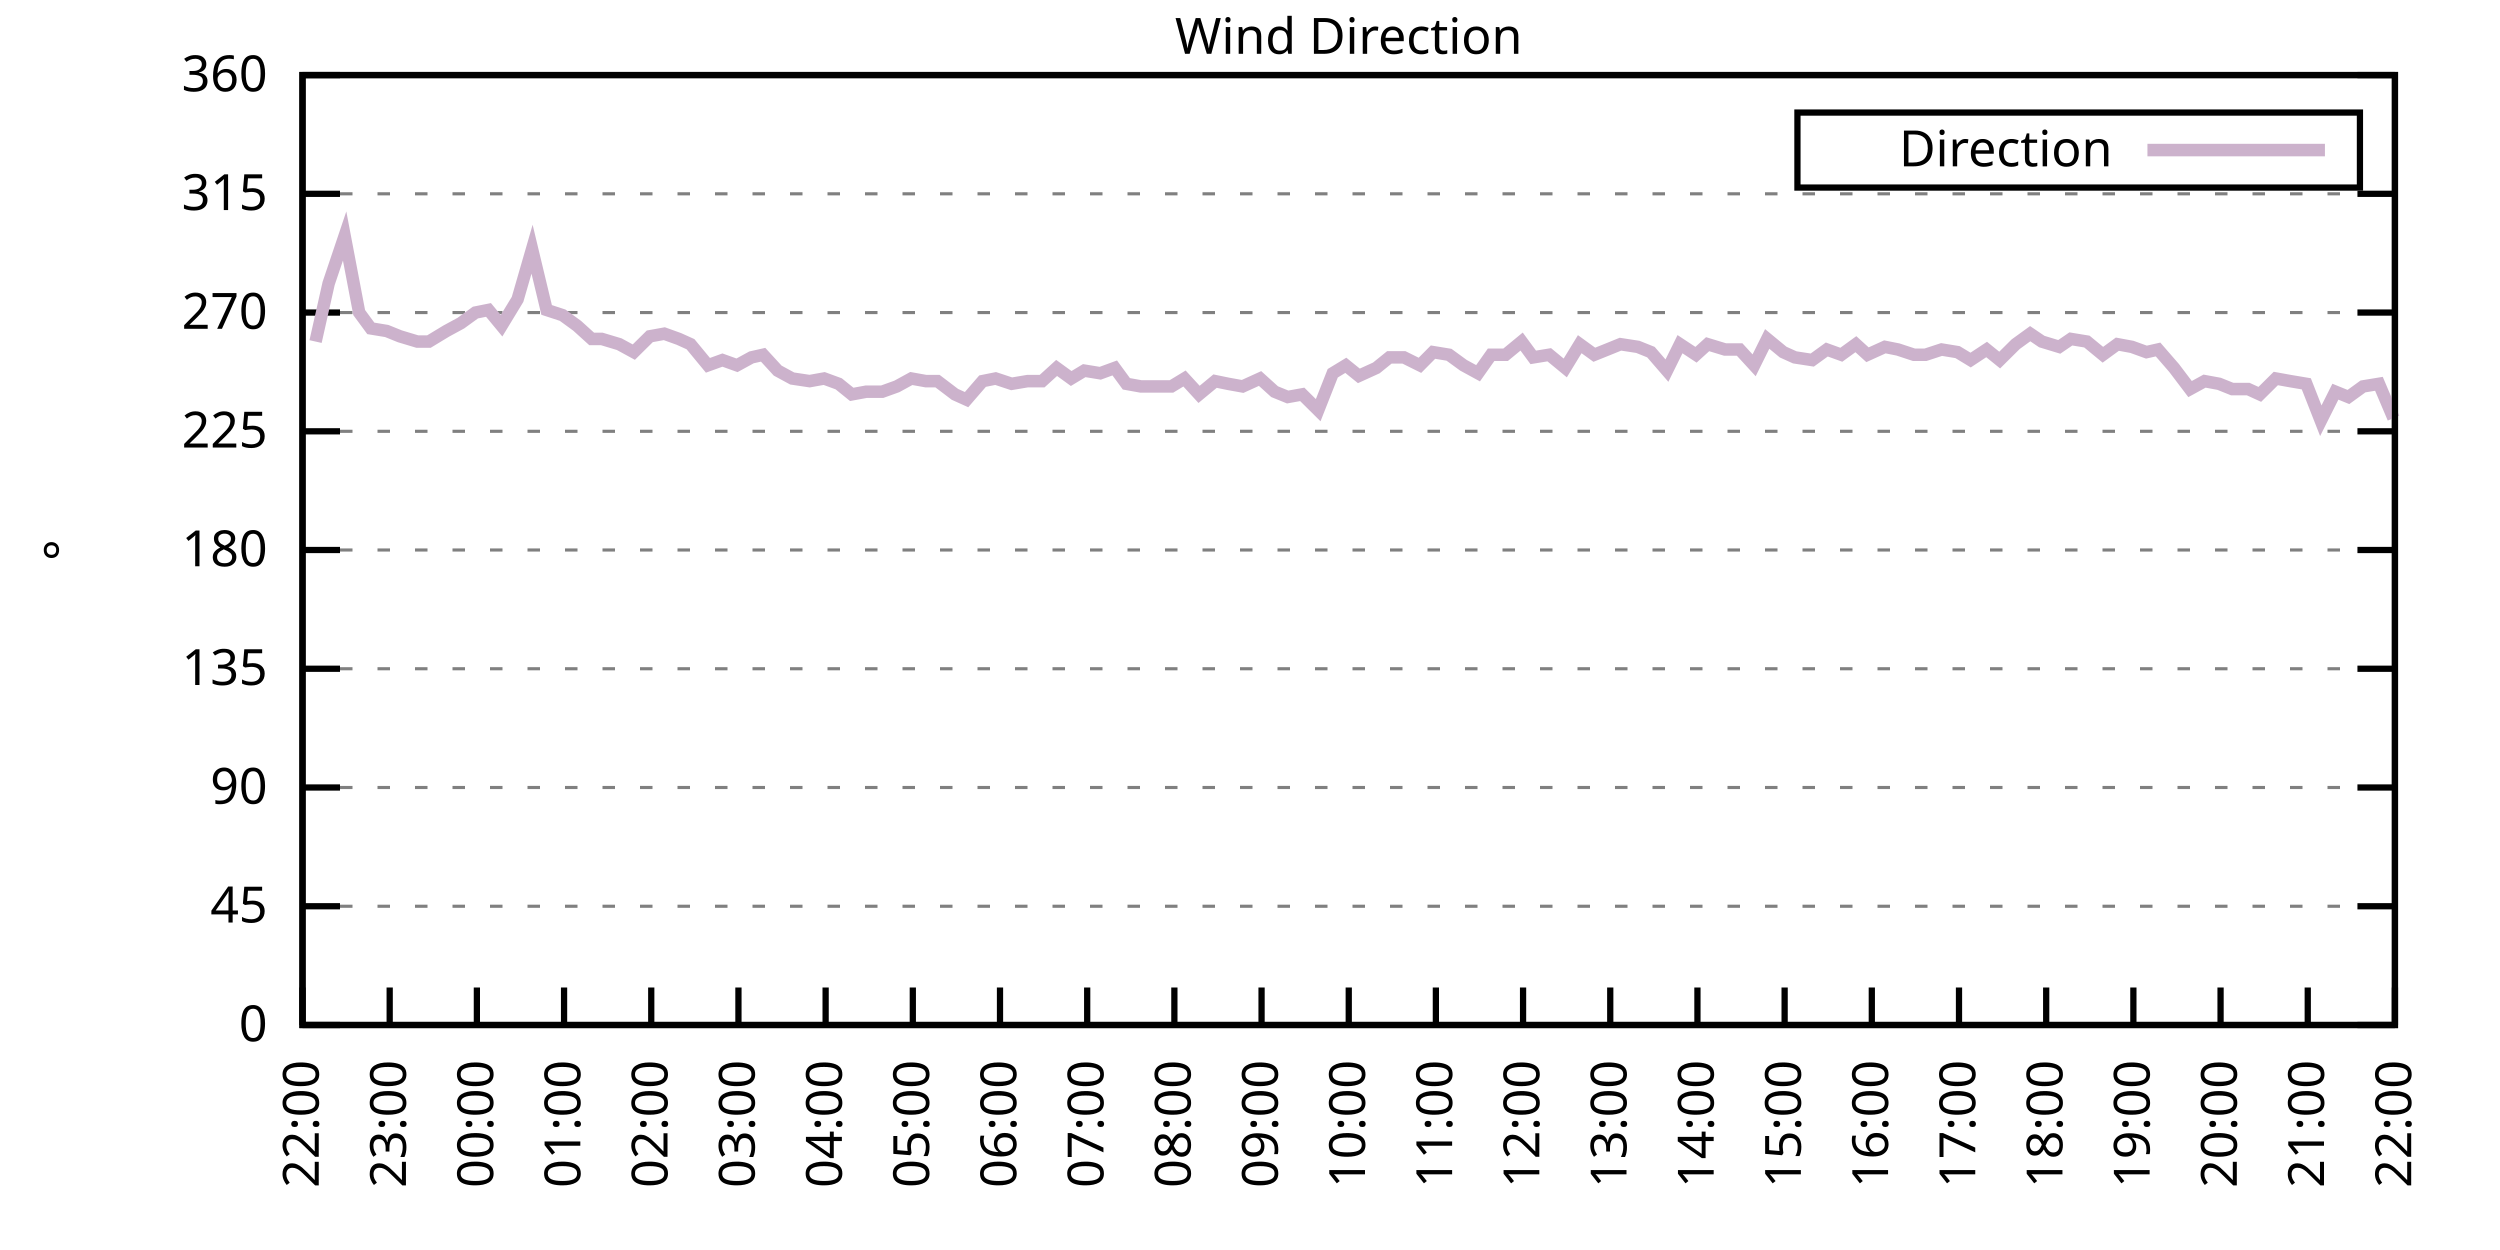
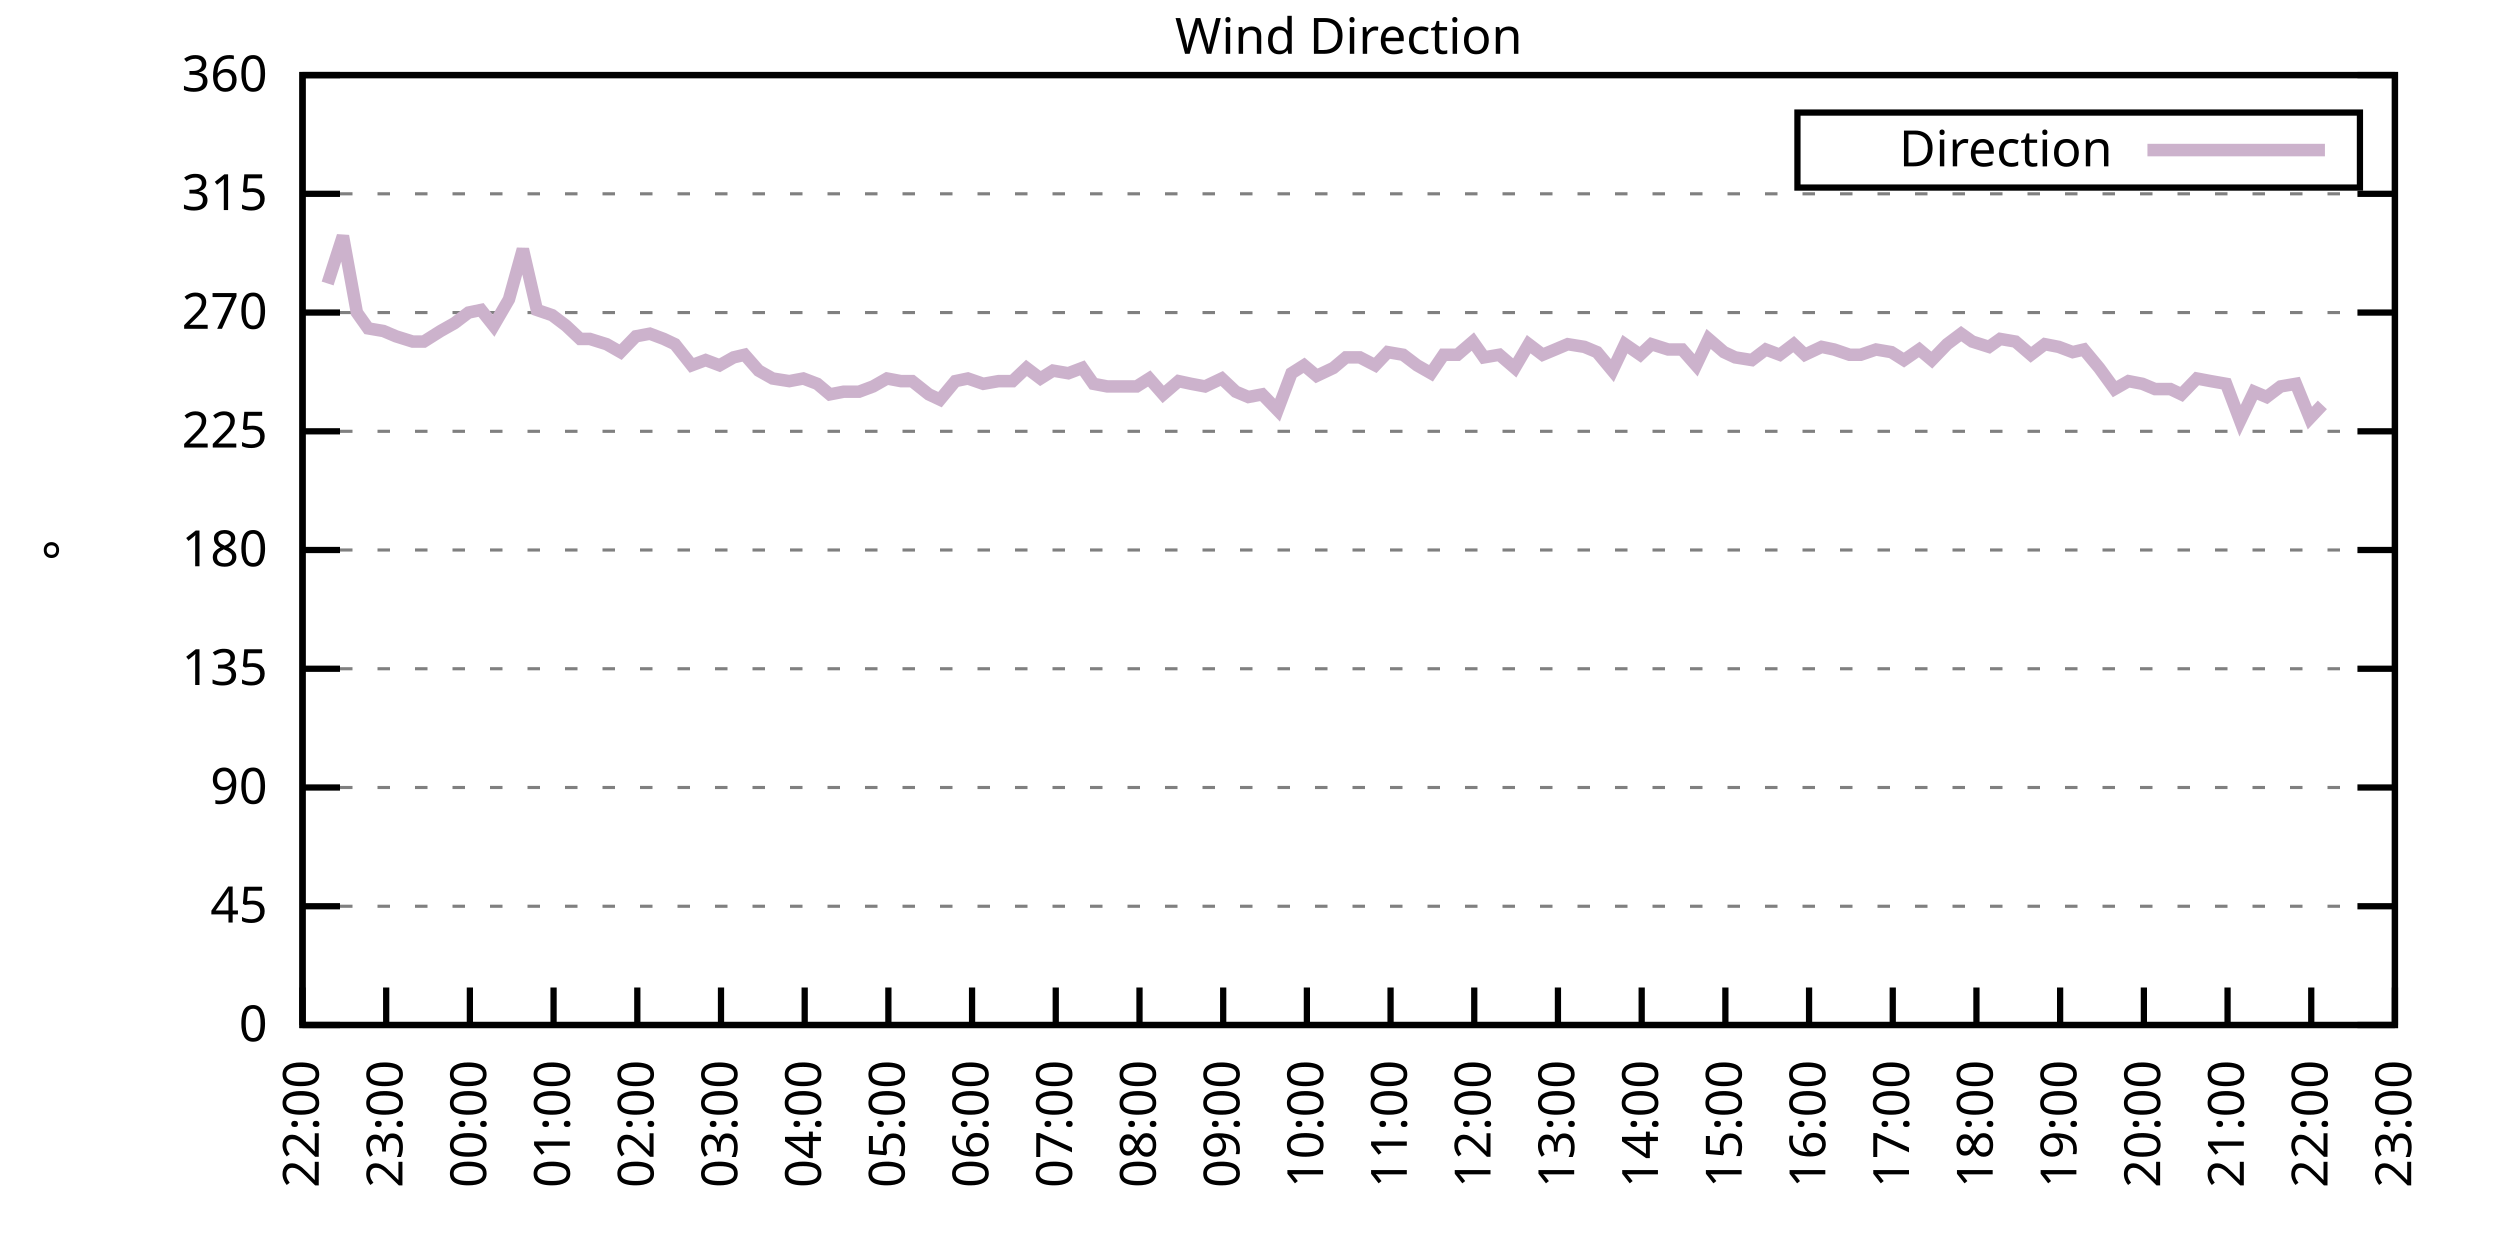
<svg xmlns="http://www.w3.org/2000/svg" xmlns:xlink="http://www.w3.org/1999/xlink" width="400" height="200" viewBox="0 0 400 200">
  <g id="gnuplot_canvas">
    <rect x="0" y="0" width="400" height="200" fill="none" />
    <defs>
      <circle id="gpDot" r="0.5" stroke-width="0.5" stroke="currentColor" />
      <path id="gpPt0" stroke-width="0.333" stroke="currentColor" d="M-1,0 h2 M0,-1 v2" />
      <path id="gpPt1" stroke-width="0.333" stroke="currentColor" d="M-1,-1 L1,1 M1,-1 L-1,1" />
      <path id="gpPt2" stroke-width="0.333" stroke="currentColor" d="M-1,0 L1,0 M0,-1 L0,1 M-1,-1 L1,1 M-1,1 L1,-1" />
      <rect id="gpPt3" stroke-width="0.333" stroke="currentColor" x="-1" y="-1" width="2" height="2" />
      <rect id="gpPt4" stroke-width="0.333" stroke="currentColor" fill="currentColor" x="-1" y="-1" width="2" height="2" />
      <circle id="gpPt5" stroke-width="0.333" stroke="currentColor" cx="0" cy="0" r="1" />
      <use xlink:href="#gpPt5" id="gpPt6" fill="currentColor" stroke="none" />
      <path id="gpPt7" stroke-width="0.333" stroke="currentColor" d="M0,-1.33 L-1.33,0.67 L1.33,0.67 z" />
      <use xlink:href="#gpPt7" id="gpPt8" fill="currentColor" stroke="none" />
      <use xlink:href="#gpPt7" id="gpPt9" stroke="currentColor" transform="rotate(180)" />
      <use xlink:href="#gpPt9" id="gpPt10" fill="currentColor" stroke="none" />
      <use xlink:href="#gpPt3" id="gpPt11" stroke="currentColor" transform="rotate(45)" />
      <use xlink:href="#gpPt11" id="gpPt12" fill="currentColor" stroke="none" />
      <path id="gpPt13" stroke-width="0.333" stroke="currentColor" d="M0,1.330 L1.265,0.411 L0.782,-1.067 L-0.782,-1.076 L-1.265,0.411 z" />
      <use xlink:href="#gpPt13" id="gpPt14" fill="currentColor" stroke="none" />
      <filter id="textbox" filterUnits="objectBoundingBox" x="0" y="0" height="1" width="1">
        <feFlood flood-color="white" flood-opacity="1" result="bgnd" />
        <feComposite in="SourceGraphic" in2="bgnd" operator="atop" />
      </filter>
      <filter id="greybox" filterUnits="objectBoundingBox" x="0" y="0" height="1" width="1">
        <feFlood flood-color="lightgrey" flood-opacity="1" result="grey" />
        <feComposite in="SourceGraphic" in2="grey" operator="atop" />
      </filter>
    </defs>
    <g fill="none" color="white" stroke="currentColor" stroke-width="1.00" stroke-linecap="butt" stroke-linejoin="miter">
</g>
    <g fill="none" color="black" stroke="currentColor" stroke-width="1.00" stroke-linecap="butt" stroke-linejoin="miter">
      <g stroke="none" shape-rendering="crispEdges">
        <polygon fill="rgb(255, 255, 255)" points="48.40,164.00 383.18,164.00 383.18,12.02 48.40,12.02 " />
      </g>
    </g>
    <g fill="none" color="black" stroke="currentColor" stroke-width="1.00" stroke-linecap="butt" stroke-linejoin="miter">
</g>
    <g fill="none" color="black" stroke="black" stroke-width="0.50" stroke-linecap="butt" stroke-linejoin="miter">
</g>
    <g fill="none" color="gray" stroke="currentColor" stroke-width="0.50" stroke-linecap="butt" stroke-linejoin="miter">
      <path stroke="gray" stroke-dasharray="2,4" class="gridline" d="M48.40,164.00 L383.19,164.00  " />
    </g>
    <g fill="none" color="gray" stroke="gray" stroke-width="1.00" stroke-linecap="butt" stroke-linejoin="miter">
</g>
    <g fill="none" color="black" stroke="currentColor" stroke-width="1.00" stroke-linecap="butt" stroke-linejoin="miter">
      <path stroke="black" d="M48.40,164.00 L54.40,164.00 M383.19,164.00 L377.19,164.00  " />
      <g transform="translate(42.80,166.60)" stroke="none" fill="black" font-family="Sans" font-size="8.00" text-anchor="end">
        <text>
          <tspan font-family="Sans"> 0</tspan>
        </text>
      </g>
    </g>
    <g fill="none" color="black" stroke="currentColor" stroke-width="1.00" stroke-linecap="butt" stroke-linejoin="miter">
</g>
    <g fill="none" color="black" stroke="black" stroke-width="0.50" stroke-linecap="butt" stroke-linejoin="miter">
</g>
    <g fill="none" color="gray" stroke="currentColor" stroke-width="0.50" stroke-linecap="butt" stroke-linejoin="miter">
      <path stroke="gray" stroke-dasharray="2,4" class="gridline" d="M48.40,145.00 L383.19,145.00  " />
    </g>
    <g fill="none" color="gray" stroke="gray" stroke-width="1.00" stroke-linecap="butt" stroke-linejoin="miter">
</g>
    <g fill="none" color="black" stroke="currentColor" stroke-width="1.00" stroke-linecap="butt" stroke-linejoin="miter">
      <path stroke="black" d="M48.40,145.00 L54.40,145.00 M383.19,145.00 L377.19,145.00  " />
      <g transform="translate(42.80,147.60)" stroke="none" fill="black" font-family="Sans" font-size="8.00" text-anchor="end">
        <text>
          <tspan font-family="Sans"> 45</tspan>
        </text>
      </g>
    </g>
    <g fill="none" color="black" stroke="currentColor" stroke-width="1.00" stroke-linecap="butt" stroke-linejoin="miter">
</g>
    <g fill="none" color="black" stroke="black" stroke-width="0.50" stroke-linecap="butt" stroke-linejoin="miter">
</g>
    <g fill="none" color="gray" stroke="currentColor" stroke-width="0.50" stroke-linecap="butt" stroke-linejoin="miter">
      <path stroke="gray" stroke-dasharray="2,4" class="gridline" d="M48.40,126.00 L383.19,126.00  " />
    </g>
    <g fill="none" color="gray" stroke="gray" stroke-width="1.00" stroke-linecap="butt" stroke-linejoin="miter">
</g>
    <g fill="none" color="black" stroke="currentColor" stroke-width="1.00" stroke-linecap="butt" stroke-linejoin="miter">
      <path stroke="black" d="M48.40,126.00 L54.40,126.00 M383.19,126.00 L377.19,126.00  " />
      <g transform="translate(42.80,128.60)" stroke="none" fill="black" font-family="Sans" font-size="8.00" text-anchor="end">
        <text>
          <tspan font-family="Sans"> 90</tspan>
        </text>
      </g>
    </g>
    <g fill="none" color="black" stroke="currentColor" stroke-width="1.00" stroke-linecap="butt" stroke-linejoin="miter">
</g>
    <g fill="none" color="black" stroke="black" stroke-width="0.50" stroke-linecap="butt" stroke-linejoin="miter">
</g>
    <g fill="none" color="gray" stroke="currentColor" stroke-width="0.50" stroke-linecap="butt" stroke-linejoin="miter">
      <path stroke="gray" stroke-dasharray="2,4" class="gridline" d="M48.40,107.00 L383.19,107.00  " />
    </g>
    <g fill="none" color="gray" stroke="gray" stroke-width="1.00" stroke-linecap="butt" stroke-linejoin="miter">
</g>
    <g fill="none" color="black" stroke="currentColor" stroke-width="1.00" stroke-linecap="butt" stroke-linejoin="miter">
      <path stroke="black" d="M48.40,107.00 L54.40,107.00 M383.19,107.00 L377.19,107.00  " />
      <g transform="translate(42.80,109.60)" stroke="none" fill="black" font-family="Sans" font-size="8.00" text-anchor="end">
        <text>
          <tspan font-family="Sans"> 135</tspan>
        </text>
      </g>
    </g>
    <g fill="none" color="black" stroke="currentColor" stroke-width="1.00" stroke-linecap="butt" stroke-linejoin="miter">
</g>
    <g fill="none" color="black" stroke="black" stroke-width="0.50" stroke-linecap="butt" stroke-linejoin="miter">
</g>
    <g fill="none" color="gray" stroke="currentColor" stroke-width="0.50" stroke-linecap="butt" stroke-linejoin="miter">
      <path stroke="gray" stroke-dasharray="2,4" class="gridline" d="M48.40,88.00 L383.19,88.00  " />
    </g>
    <g fill="none" color="gray" stroke="gray" stroke-width="1.00" stroke-linecap="butt" stroke-linejoin="miter">
</g>
    <g fill="none" color="black" stroke="currentColor" stroke-width="1.00" stroke-linecap="butt" stroke-linejoin="miter">
      <path stroke="black" d="M48.40,88.00 L54.40,88.00 M383.19,88.00 L377.19,88.00  " />
      <g transform="translate(42.80,90.60)" stroke="none" fill="black" font-family="Sans" font-size="8.00" text-anchor="end">
        <text>
          <tspan font-family="Sans"> 180</tspan>
        </text>
      </g>
    </g>
    <g fill="none" color="black" stroke="currentColor" stroke-width="1.00" stroke-linecap="butt" stroke-linejoin="miter">
</g>
    <g fill="none" color="black" stroke="black" stroke-width="0.50" stroke-linecap="butt" stroke-linejoin="miter">
</g>
    <g fill="none" color="gray" stroke="currentColor" stroke-width="0.50" stroke-linecap="butt" stroke-linejoin="miter">
      <path stroke="gray" stroke-dasharray="2,4" class="gridline" d="M48.40,69.01 L383.19,69.01  " />
    </g>
    <g fill="none" color="gray" stroke="gray" stroke-width="1.00" stroke-linecap="butt" stroke-linejoin="miter">
</g>
    <g fill="none" color="black" stroke="currentColor" stroke-width="1.00" stroke-linecap="butt" stroke-linejoin="miter">
      <path stroke="black" d="M48.40,69.01 L54.40,69.01 M383.19,69.01 L377.19,69.01  " />
      <g transform="translate(42.80,71.61)" stroke="none" fill="black" font-family="Sans" font-size="8.00" text-anchor="end">
        <text>
          <tspan font-family="Sans"> 225</tspan>
        </text>
      </g>
    </g>
    <g fill="none" color="black" stroke="currentColor" stroke-width="1.00" stroke-linecap="butt" stroke-linejoin="miter">
</g>
    <g fill="none" color="black" stroke="black" stroke-width="0.50" stroke-linecap="butt" stroke-linejoin="miter">
</g>
    <g fill="none" color="gray" stroke="currentColor" stroke-width="0.50" stroke-linecap="butt" stroke-linejoin="miter">
      <path stroke="gray" stroke-dasharray="2,4" class="gridline" d="M48.40,50.01 L383.19,50.01  " />
    </g>
    <g fill="none" color="gray" stroke="gray" stroke-width="1.00" stroke-linecap="butt" stroke-linejoin="miter">
</g>
    <g fill="none" color="black" stroke="currentColor" stroke-width="1.00" stroke-linecap="butt" stroke-linejoin="miter">
      <path stroke="black" d="M48.40,50.01 L54.40,50.01 M383.19,50.01 L377.19,50.01  " />
      <g transform="translate(42.80,52.61)" stroke="none" fill="black" font-family="Sans" font-size="8.00" text-anchor="end">
        <text>
          <tspan font-family="Sans"> 270</tspan>
        </text>
      </g>
    </g>
    <g fill="none" color="black" stroke="currentColor" stroke-width="1.00" stroke-linecap="butt" stroke-linejoin="miter">
</g>
    <g fill="none" color="black" stroke="black" stroke-width="0.50" stroke-linecap="butt" stroke-linejoin="miter">
</g>
    <g fill="none" color="gray" stroke="currentColor" stroke-width="0.50" stroke-linecap="butt" stroke-linejoin="miter">
      <path stroke="gray" stroke-dasharray="2,4" class="gridline" d="M48.40,31.01 L383.19,31.01  " />
    </g>
    <g fill="none" color="gray" stroke="gray" stroke-width="1.00" stroke-linecap="butt" stroke-linejoin="miter">
</g>
    <g fill="none" color="black" stroke="currentColor" stroke-width="1.00" stroke-linecap="butt" stroke-linejoin="miter">
      <path stroke="black" d="M48.40,31.01 L54.40,31.01 M383.19,31.01 L377.19,31.01  " />
      <g transform="translate(42.80,33.61)" stroke="none" fill="black" font-family="Sans" font-size="8.00" text-anchor="end">
        <text>
          <tspan font-family="Sans"> 315</tspan>
        </text>
      </g>
    </g>
    <g fill="none" color="black" stroke="currentColor" stroke-width="1.00" stroke-linecap="butt" stroke-linejoin="miter">
</g>
    <g fill="none" color="black" stroke="black" stroke-width="0.50" stroke-linecap="butt" stroke-linejoin="miter">
</g>
    <g fill="none" color="gray" stroke="currentColor" stroke-width="0.50" stroke-linecap="butt" stroke-linejoin="miter">
      <path stroke="gray" stroke-dasharray="2,4" class="gridline" d="M48.40,12.01 L383.19,12.01  " />
    </g>
    <g fill="none" color="gray" stroke="gray" stroke-width="1.00" stroke-linecap="butt" stroke-linejoin="miter">
</g>
    <g fill="none" color="black" stroke="currentColor" stroke-width="1.00" stroke-linecap="butt" stroke-linejoin="miter">
      <path stroke="black" d="M48.40,12.01 L54.40,12.01 M383.19,12.01 L377.19,12.01  " />
      <g transform="translate(42.80,14.61)" stroke="none" fill="black" font-family="Sans" font-size="8.00" text-anchor="end">
        <text>
          <tspan font-family="Sans"> 360</tspan>
        </text>
      </g>
    </g>
    <g fill="none" color="black" stroke="currentColor" stroke-width="1.00" stroke-linecap="butt" stroke-linejoin="miter">
      <path stroke="black" d="M48.40,164.00 L48.40,158.00  " />
      <g transform="translate(51.00,169.60) rotate(270.00)" stroke="none" fill="black" font-family="Sans" font-size="8.00" text-anchor="end">
        <text>
          <tspan font-family="Sans">22:00</tspan>
        </text>
      </g>
    </g>
    <g fill="none" color="black" stroke="currentColor" stroke-width="1.00" stroke-linecap="butt" stroke-linejoin="miter">
-       <path stroke="black" d="M62.35,164.00 L62.35,158.00  " />
-       <g transform="translate(64.95,169.60) rotate(270.00)" stroke="none" fill="black" font-family="Sans" font-size="8.00" text-anchor="end">
+       <path stroke="black" d="M61.79,164.00 L61.79,158.00  " />
+       <g transform="translate(64.39,169.60) rotate(270.00)" stroke="none" fill="black" font-family="Sans" font-size="8.00" text-anchor="end">
        <text>
          <tspan font-family="Sans">23:00</tspan>
        </text>
      </g>
    </g>
    <g fill="none" color="black" stroke="currentColor" stroke-width="1.00" stroke-linecap="butt" stroke-linejoin="miter">
-       <path stroke="black" d="M76.30,164.00 L76.30,158.00  " />
-       <g transform="translate(78.90,169.60) rotate(270.00)" stroke="none" fill="black" font-family="Sans" font-size="8.00" text-anchor="end">
+       <path stroke="black" d="M75.18,164.00 L75.18,158.00  " />
+       <g transform="translate(77.78,169.60) rotate(270.00)" stroke="none" fill="black" font-family="Sans" font-size="8.00" text-anchor="end">
        <text>
          <tspan font-family="Sans">00:00</tspan>
        </text>
      </g>
    </g>
    <g fill="none" color="black" stroke="currentColor" stroke-width="1.00" stroke-linecap="butt" stroke-linejoin="miter">
-       <path stroke="black" d="M90.25,164.00 L90.25,158.00  " />
-       <g transform="translate(92.85,169.60) rotate(270.00)" stroke="none" fill="black" font-family="Sans" font-size="8.00" text-anchor="end">
+       <path stroke="black" d="M88.57,164.00 L88.57,158.00  " />
+       <g transform="translate(91.17,169.60) rotate(270.00)" stroke="none" fill="black" font-family="Sans" font-size="8.00" text-anchor="end">
        <text>
          <tspan font-family="Sans">01:00</tspan>
        </text>
      </g>
    </g>
    <g fill="none" color="black" stroke="currentColor" stroke-width="1.00" stroke-linecap="butt" stroke-linejoin="miter">
-       <path stroke="black" d="M104.20,164.00 L104.20,158.00  " />
-       <g transform="translate(106.80,169.60) rotate(270.00)" stroke="none" fill="black" font-family="Sans" font-size="8.00" text-anchor="end">
+       <path stroke="black" d="M101.97,164.00 L101.97,158.00  " />
+       <g transform="translate(104.57,169.60) rotate(270.00)" stroke="none" fill="black" font-family="Sans" font-size="8.00" text-anchor="end">
        <text>
          <tspan font-family="Sans">02:00</tspan>
        </text>
      </g>
    </g>
    <g fill="none" color="black" stroke="currentColor" stroke-width="1.00" stroke-linecap="butt" stroke-linejoin="miter">
-       <path stroke="black" d="M118.15,164.00 L118.15,158.00  " />
-       <g transform="translate(120.75,169.60) rotate(270.00)" stroke="none" fill="black" font-family="Sans" font-size="8.00" text-anchor="end">
+       <path stroke="black" d="M115.36,164.00 L115.36,158.00  " />
+       <g transform="translate(117.96,169.60) rotate(270.00)" stroke="none" fill="black" font-family="Sans" font-size="8.00" text-anchor="end">
        <text>
          <tspan font-family="Sans">03:00</tspan>
        </text>
      </g>
    </g>
    <g fill="none" color="black" stroke="currentColor" stroke-width="1.00" stroke-linecap="butt" stroke-linejoin="miter">
-       <path stroke="black" d="M132.10,164.00 L132.10,158.00  " />
-       <g transform="translate(134.70,169.60) rotate(270.00)" stroke="none" fill="black" font-family="Sans" font-size="8.00" text-anchor="end">
+       <path stroke="black" d="M128.75,164.00 L128.75,158.00  " />
+       <g transform="translate(131.35,169.60) rotate(270.00)" stroke="none" fill="black" font-family="Sans" font-size="8.00" text-anchor="end">
        <text>
          <tspan font-family="Sans">04:00</tspan>
        </text>
      </g>
    </g>
    <g fill="none" color="black" stroke="currentColor" stroke-width="1.00" stroke-linecap="butt" stroke-linejoin="miter">
-       <path stroke="black" d="M146.05,164.00 L146.05,158.00  " />
-       <g transform="translate(148.65,169.60) rotate(270.00)" stroke="none" fill="black" font-family="Sans" font-size="8.00" text-anchor="end">
+       <path stroke="black" d="M142.14,164.00 L142.14,158.00  " />
+       <g transform="translate(144.74,169.60) rotate(270.00)" stroke="none" fill="black" font-family="Sans" font-size="8.00" text-anchor="end">
        <text>
          <tspan font-family="Sans">05:00</tspan>
        </text>
      </g>
    </g>
    <g fill="none" color="black" stroke="currentColor" stroke-width="1.00" stroke-linecap="butt" stroke-linejoin="miter">
-       <path stroke="black" d="M160.00,164.00 L160.00,158.00  " />
-       <g transform="translate(162.60,169.60) rotate(270.00)" stroke="none" fill="black" font-family="Sans" font-size="8.00" text-anchor="end">
+       <path stroke="black" d="M155.53,164.00 L155.53,158.00  " />
+       <g transform="translate(158.13,169.60) rotate(270.00)" stroke="none" fill="black" font-family="Sans" font-size="8.00" text-anchor="end">
        <text>
          <tspan font-family="Sans">06:00</tspan>
        </text>
      </g>
    </g>
    <g fill="none" color="black" stroke="currentColor" stroke-width="1.00" stroke-linecap="butt" stroke-linejoin="miter">
-       <path stroke="black" d="M173.95,164.00 L173.95,158.00  " />
-       <g transform="translate(176.55,169.60) rotate(270.00)" stroke="none" fill="black" font-family="Sans" font-size="8.00" text-anchor="end">
+       <path stroke="black" d="M168.92,164.00 L168.92,158.00  " />
+       <g transform="translate(171.52,169.60) rotate(270.00)" stroke="none" fill="black" font-family="Sans" font-size="8.00" text-anchor="end">
        <text>
          <tspan font-family="Sans">07:00</tspan>
        </text>
      </g>
    </g>
    <g fill="none" color="black" stroke="currentColor" stroke-width="1.00" stroke-linecap="butt" stroke-linejoin="miter">
-       <path stroke="black" d="M187.90,164.00 L187.90,158.00  " />
-       <g transform="translate(190.50,169.60) rotate(270.00)" stroke="none" fill="black" font-family="Sans" font-size="8.00" text-anchor="end">
+       <path stroke="black" d="M182.32,164.00 L182.32,158.00  " />
+       <g transform="translate(184.92,169.60) rotate(270.00)" stroke="none" fill="black" font-family="Sans" font-size="8.00" text-anchor="end">
        <text>
          <tspan font-family="Sans">08:00</tspan>
        </text>
      </g>
    </g>
    <g fill="none" color="black" stroke="currentColor" stroke-width="1.00" stroke-linecap="butt" stroke-linejoin="miter">
-       <path stroke="black" d="M201.85,164.00 L201.85,158.00  " />
-       <g transform="translate(204.45,169.60) rotate(270.00)" stroke="none" fill="black" font-family="Sans" font-size="8.00" text-anchor="end">
+       <path stroke="black" d="M195.71,164.00 L195.71,158.00  " />
+       <g transform="translate(198.31,169.60) rotate(270.00)" stroke="none" fill="black" font-family="Sans" font-size="8.00" text-anchor="end">
        <text>
          <tspan font-family="Sans">09:00</tspan>
        </text>
      </g>
    </g>
    <g fill="none" color="black" stroke="currentColor" stroke-width="1.00" stroke-linecap="butt" stroke-linejoin="miter">
-       <path stroke="black" d="M215.80,164.00 L215.80,158.00  " />
-       <g transform="translate(218.40,169.60) rotate(270.00)" stroke="none" fill="black" font-family="Sans" font-size="8.00" text-anchor="end">
+       <path stroke="black" d="M209.10,164.00 L209.10,158.00  " />
+       <g transform="translate(211.70,169.60) rotate(270.00)" stroke="none" fill="black" font-family="Sans" font-size="8.00" text-anchor="end">
        <text>
          <tspan font-family="Sans">10:00</tspan>
        </text>
      </g>
    </g>
    <g fill="none" color="black" stroke="currentColor" stroke-width="1.00" stroke-linecap="butt" stroke-linejoin="miter">
-       <path stroke="black" d="M229.74,164.00 L229.74,158.00  " />
-       <g transform="translate(232.34,169.60) rotate(270.00)" stroke="none" fill="black" font-family="Sans" font-size="8.00" text-anchor="end">
+       <path stroke="black" d="M222.49,164.00 L222.49,158.00  " />
+       <g transform="translate(225.09,169.60) rotate(270.00)" stroke="none" fill="black" font-family="Sans" font-size="8.00" text-anchor="end">
        <text>
          <tspan font-family="Sans">11:00</tspan>
        </text>
      </g>
    </g>
    <g fill="none" color="black" stroke="currentColor" stroke-width="1.00" stroke-linecap="butt" stroke-linejoin="miter">
-       <path stroke="black" d="M243.69,164.00 L243.69,158.00  " />
-       <g transform="translate(246.29,169.60) rotate(270.00)" stroke="none" fill="black" font-family="Sans" font-size="8.00" text-anchor="end">
+       <path stroke="black" d="M235.88,164.00 L235.88,158.00  " />
+       <g transform="translate(238.48,169.60) rotate(270.00)" stroke="none" fill="black" font-family="Sans" font-size="8.00" text-anchor="end">
        <text>
          <tspan font-family="Sans">12:00</tspan>
        </text>
      </g>
    </g>
    <g fill="none" color="black" stroke="currentColor" stroke-width="1.00" stroke-linecap="butt" stroke-linejoin="miter">
-       <path stroke="black" d="M257.64,164.00 L257.64,158.00  " />
-       <g transform="translate(260.24,169.60) rotate(270.00)" stroke="none" fill="black" font-family="Sans" font-size="8.00" text-anchor="end">
+       <path stroke="black" d="M249.27,164.00 L249.27,158.00  " />
+       <g transform="translate(251.87,169.60) rotate(270.00)" stroke="none" fill="black" font-family="Sans" font-size="8.00" text-anchor="end">
        <text>
          <tspan font-family="Sans">13:00</tspan>
        </text>
      </g>
    </g>
    <g fill="none" color="black" stroke="currentColor" stroke-width="1.00" stroke-linecap="butt" stroke-linejoin="miter">
-       <path stroke="black" d="M271.59,164.00 L271.59,158.00  " />
-       <g transform="translate(274.19,169.60) rotate(270.00)" stroke="none" fill="black" font-family="Sans" font-size="8.00" text-anchor="end">
+       <path stroke="black" d="M262.67,164.00 L262.67,158.00  " />
+       <g transform="translate(265.27,169.60) rotate(270.00)" stroke="none" fill="black" font-family="Sans" font-size="8.00" text-anchor="end">
        <text>
          <tspan font-family="Sans">14:00</tspan>
        </text>
      </g>
    </g>
    <g fill="none" color="black" stroke="currentColor" stroke-width="1.00" stroke-linecap="butt" stroke-linejoin="miter">
-       <path stroke="black" d="M285.54,164.00 L285.54,158.00  " />
-       <g transform="translate(288.14,169.60) rotate(270.00)" stroke="none" fill="black" font-family="Sans" font-size="8.00" text-anchor="end">
+       <path stroke="black" d="M276.06,164.00 L276.06,158.00  " />
+       <g transform="translate(278.66,169.60) rotate(270.00)" stroke="none" fill="black" font-family="Sans" font-size="8.00" text-anchor="end">
        <text>
          <tspan font-family="Sans">15:00</tspan>
        </text>
      </g>
    </g>
    <g fill="none" color="black" stroke="currentColor" stroke-width="1.00" stroke-linecap="butt" stroke-linejoin="miter">
-       <path stroke="black" d="M299.49,164.00 L299.49,158.00  " />
-       <g transform="translate(302.09,169.60) rotate(270.00)" stroke="none" fill="black" font-family="Sans" font-size="8.00" text-anchor="end">
+       <path stroke="black" d="M289.45,164.00 L289.45,158.00  " />
+       <g transform="translate(292.05,169.60) rotate(270.00)" stroke="none" fill="black" font-family="Sans" font-size="8.00" text-anchor="end">
        <text>
          <tspan font-family="Sans">16:00</tspan>
        </text>
      </g>
    </g>
    <g fill="none" color="black" stroke="currentColor" stroke-width="1.00" stroke-linecap="butt" stroke-linejoin="miter">
-       <path stroke="black" d="M313.44,164.00 L313.44,158.00  " />
-       <g transform="translate(316.04,169.60) rotate(270.00)" stroke="none" fill="black" font-family="Sans" font-size="8.00" text-anchor="end">
+       <path stroke="black" d="M302.84,164.00 L302.84,158.00  " />
+       <g transform="translate(305.44,169.60) rotate(270.00)" stroke="none" fill="black" font-family="Sans" font-size="8.00" text-anchor="end">
        <text>
          <tspan font-family="Sans">17:00</tspan>
        </text>
      </g>
    </g>
    <g fill="none" color="black" stroke="currentColor" stroke-width="1.00" stroke-linecap="butt" stroke-linejoin="miter">
-       <path stroke="black" d="M327.39,164.00 L327.39,158.00  " />
-       <g transform="translate(329.99,169.60) rotate(270.00)" stroke="none" fill="black" font-family="Sans" font-size="8.00" text-anchor="end">
+       <path stroke="black" d="M316.23,164.00 L316.23,158.00  " />
+       <g transform="translate(318.83,169.60) rotate(270.00)" stroke="none" fill="black" font-family="Sans" font-size="8.00" text-anchor="end">
        <text>
          <tspan font-family="Sans">18:00</tspan>
        </text>
      </g>
    </g>
    <g fill="none" color="black" stroke="currentColor" stroke-width="1.00" stroke-linecap="butt" stroke-linejoin="miter">
-       <path stroke="black" d="M341.34,164.00 L341.34,158.00  " />
-       <g transform="translate(343.94,169.60) rotate(270.00)" stroke="none" fill="black" font-family="Sans" font-size="8.00" text-anchor="end">
+       <path stroke="black" d="M329.62,164.00 L329.62,158.00  " />
+       <g transform="translate(332.22,169.60) rotate(270.00)" stroke="none" fill="black" font-family="Sans" font-size="8.00" text-anchor="end">
        <text>
          <tspan font-family="Sans">19:00</tspan>
        </text>
      </g>
    </g>
    <g fill="none" color="black" stroke="currentColor" stroke-width="1.00" stroke-linecap="butt" stroke-linejoin="miter">
-       <path stroke="black" d="M355.29,164.00 L355.29,158.00  " />
-       <g transform="translate(357.89,169.60) rotate(270.00)" stroke="none" fill="black" font-family="Sans" font-size="8.00" text-anchor="end">
+       <path stroke="black" d="M343.02,164.00 L343.02,158.00  " />
+       <g transform="translate(345.62,169.60) rotate(270.00)" stroke="none" fill="black" font-family="Sans" font-size="8.00" text-anchor="end">
        <text>
          <tspan font-family="Sans">20:00</tspan>
        </text>
      </g>
    </g>
    <g fill="none" color="black" stroke="currentColor" stroke-width="1.00" stroke-linecap="butt" stroke-linejoin="miter">
-       <path stroke="black" d="M369.24,164.00 L369.24,158.00  " />
-       <g transform="translate(371.84,169.60) rotate(270.00)" stroke="none" fill="black" font-family="Sans" font-size="8.00" text-anchor="end">
+       <path stroke="black" d="M356.41,164.00 L356.41,158.00  " />
+       <g transform="translate(359.01,169.60) rotate(270.00)" stroke="none" fill="black" font-family="Sans" font-size="8.00" text-anchor="end">
        <text>
          <tspan font-family="Sans">21:00</tspan>
+         </text>
+       </g>
+     </g>
+     <g fill="none" color="black" stroke="currentColor" stroke-width="1.00" stroke-linecap="butt" stroke-linejoin="miter">
+       <path stroke="black" d="M369.80,164.00 L369.80,158.00  " />
+       <g transform="translate(372.40,169.60) rotate(270.00)" stroke="none" fill="black" font-family="Sans" font-size="8.00" text-anchor="end">
+         <text>
+           <tspan font-family="Sans">22:00</tspan>
        </text>
      </g>
    </g>
    <g fill="none" color="black" stroke="currentColor" stroke-width="1.00" stroke-linecap="butt" stroke-linejoin="miter">
      <path stroke="black" d="M383.19,164.00 L383.19,158.00  " />
      <g transform="translate(385.79,169.60) rotate(270.00)" stroke="none" fill="black" font-family="Sans" font-size="8.00" text-anchor="end">
        <text>
-           <tspan font-family="Sans">22:00</tspan>
+           <tspan font-family="Sans">23:00</tspan>
        </text>
      </g>
    </g>
    <g fill="none" color="black" stroke="currentColor" stroke-width="1.00" stroke-linecap="butt" stroke-linejoin="miter">
</g>
    <g fill="none" color="black" stroke="currentColor" stroke-width="1.00" stroke-linecap="butt" stroke-linejoin="miter">
      <path stroke="black" d="M48.40,12.01 L48.40,164.00 L383.19,164.00 L383.19,12.01 L48.40,12.01 Z  " />
    </g>
    <g fill="none" color="black" stroke="currentColor" stroke-width="1.00" stroke-linecap="butt" stroke-linejoin="miter">
</g>
    <g fill="none" color="black" stroke="currentColor" stroke-width="1.00" stroke-linecap="butt" stroke-linejoin="miter">
      <path stroke="black" d="M287.59,30.01 L287.59,18.01 L377.59,18.01 L377.59,30.01 L287.59,30.01 Z  " />
    </g>
    <g id="Wind_direction_plot_1">
      <g fill="none" color="white" stroke="black" stroke-width="2.00" stroke-linecap="butt" stroke-linejoin="miter">
</g>
      <g fill="none" color="black" stroke="currentColor" stroke-width="2.00" stroke-linecap="butt" stroke-linejoin="miter">
        <g transform="translate(337.99,26.61)" stroke="none" fill="black" font-family="Sans" font-size="8.00" text-anchor="end">
          <text>
            <tspan font-family="Sans">Direction</tspan>
          </text>
        </g>
      </g>
      <g fill="none" color="black" stroke="currentColor" stroke-width="2.00" stroke-linecap="butt" stroke-linejoin="miter">
-         <path stroke="rgb(204, 178, 204)" d="M343.59,24.01 L371.99,24.01 M50.49,54.65 L52.58,45.36 L55.14,37.76 L57.47,50.01 L59.33,52.54 L61.88,52.96   L63.98,53.81 L66.77,54.65 L68.63,54.65 L71.42,52.96 L73.74,51.70 L76.07,50.01 L78.16,49.59 L80.25,52.12   L82.81,47.90 L85.13,39.87 L87.46,49.59 L90.02,50.43 L92.34,52.12 L94.67,54.23 L96.29,54.23 L99.08,55.07   L101.41,56.34 L103.97,53.81 L106.29,53.39 L108.62,54.23 L110.48,55.07 L113.27,58.45 L115.59,57.61 L117.92,58.45   L120.24,57.18 L122.10,56.76 L124.43,59.30 L126.75,60.56 L129.54,60.98 L131.87,60.56 L134.19,61.41 L136.28,63.10   L138.61,62.67 L141.16,62.67 L143.49,61.83 L145.81,60.56 L148.14,60.98 L150.00,60.98 L152.79,63.10 L154.65,63.94   L157.21,60.98 L159.30,60.56 L161.86,61.41 L164.41,60.98 L166.74,60.98 L169.06,58.87 L171.39,60.56 L173.48,59.30   L176.04,59.72 L178.36,58.87 L180.22,61.41 L182.55,61.83 L185.34,61.83 L187.43,61.83 L189.52,60.56 L191.85,63.10   L194.41,60.98 L196.50,61.41 L198.82,61.83 L201.61,60.56 L203.94,62.67 L206.03,63.52 L208.36,63.10 L210.91,65.63   L213.24,59.72 L215.33,58.45 L217.42,60.14 L220.21,58.87 L222.30,57.18 L224.63,57.18 L227.19,58.45 L229.28,56.34   L231.84,56.76 L234.16,58.45 L236.49,59.72 L238.58,56.76 L240.90,56.76 L243.46,54.65 L245.32,57.18 L247.88,56.76   L250.44,58.87 L252.76,55.07 L255.09,56.76 L257.18,55.92 L259.27,55.07 L262.06,55.50 L264.15,56.34 L266.71,59.30   L268.80,55.07 L271.36,56.76 L273.22,55.07 L276.01,55.92 L278.34,55.92 L280.66,58.45 L282.75,54.23 L285.31,56.34   L287.17,57.18 L289.96,57.61 L292.29,55.92 L294.61,56.76 L296.94,55.07 L298.80,56.76 L301.58,55.50 L303.68,55.92   L306.23,56.76 L308.09,56.76 L310.65,55.92 L313.21,56.34 L315.30,57.61 L317.86,55.92 L319.95,57.61 L322.51,55.07   L324.83,53.39 L326.69,54.65 L329.48,55.50 L331.34,54.23 L333.90,54.65 L336.46,56.76 L338.78,55.07 L341.11,55.50   L343.43,56.34 L345.29,55.92 L347.85,58.87 L350.41,62.25 L352.73,60.98 L355.06,61.41 L357.15,62.25 L359.71,62.25   L361.57,63.10 L364.13,60.56 L366.45,60.98 L369.01,61.41 L371.33,67.32 L373.66,62.67 L375.75,63.52 L378.08,61.83   L380.63,61.41 L382.96,66.90  " />
+         <path stroke="rgb(204, 178, 204)" d="M343.59,24.01 L371.99,24.01 M52.42,45.36 L54.87,37.76 L57.10,50.01 L58.89,52.54 L61.35,52.96 L63.35,53.81   L66.03,54.65 L67.82,54.65 L70.50,52.96 L72.73,51.70 L74.96,50.01 L76.97,49.59 L78.98,52.12 L81.43,47.90   L83.66,39.87 L85.90,49.59 L88.35,50.43 L90.58,52.12 L92.82,54.23 L94.38,54.23 L97.06,55.07 L99.29,56.34   L101.74,53.81 L103.98,53.39 L106.21,54.23 L107.99,55.07 L110.67,58.45 L112.90,57.61 L115.13,58.45 L117.37,57.18   L119.15,56.76 L121.38,59.30 L123.62,60.56 L126.29,60.98 L128.53,60.56 L130.76,61.41 L132.77,63.10 L135.00,62.67   L137.45,62.67 L139.69,61.83 L141.92,60.56 L144.15,60.98 L145.94,60.98 L148.61,63.10 L150.40,63.94 L152.85,60.98   L154.86,60.56 L157.32,61.41 L159.77,60.98 L162.01,60.98 L164.24,58.87 L166.47,60.56 L168.48,59.30 L170.93,59.72   L173.17,58.87 L174.95,61.41 L177.18,61.83 L179.86,61.83 L181.87,61.83 L183.88,60.56 L186.11,63.10 L188.57,60.98   L190.57,61.41 L192.81,61.83 L195.48,60.56 L197.72,62.67 L199.73,63.52 L201.96,63.10 L204.41,65.63 L206.64,59.72   L208.65,58.45 L210.66,60.14 L213.34,58.87 L215.35,57.18 L217.58,57.18 L220.04,58.45 L222.04,56.34 L224.50,56.76   L226.73,58.45 L228.96,59.72 L230.97,56.76 L233.20,56.76 L235.66,54.65 L237.44,57.18 L239.90,56.76 L242.36,58.87   L244.59,55.07 L246.82,56.76 L248.83,55.92 L250.84,55.07 L253.51,55.50 L255.52,56.34 L257.98,59.30 L259.99,55.07   L262.44,56.76 L264.23,55.07 L266.91,55.92 L269.14,55.92 L271.37,58.45 L273.38,54.23 L275.83,56.34 L277.62,57.18   L280.30,57.61 L282.53,55.92 L284.76,56.76 L286.99,55.07 L288.78,56.76 L291.46,55.50 L293.47,55.92 L295.92,56.76   L297.71,56.76 L300.16,55.92 L302.62,56.34 L304.63,57.61 L307.08,55.92 L309.09,57.61 L311.54,55.07 L313.78,53.39   L315.56,54.65 L318.24,55.50 L320.03,54.23 L322.48,54.65 L324.94,56.76 L327.17,55.07 L329.40,55.50 L331.63,56.34   L333.42,55.92 L335.87,58.87 L338.33,62.25 L340.56,60.98 L342.79,61.41 L344.80,62.25 L347.26,62.25 L349.04,63.10   L351.50,60.56 L353.73,60.98 L356.18,61.41 L358.42,67.32 L360.65,62.67 L362.66,63.52 L364.89,61.83 L367.34,61.41   L369.58,66.90 L371.58,64.78  " />
      </g>
    </g>
    <g fill="none" color="black" stroke="currentColor" stroke-width="2.00" stroke-linecap="butt" stroke-linejoin="miter">
</g>
    <g fill="none" color="black" stroke="black" stroke-width="1.00" stroke-linecap="butt" stroke-linejoin="miter">
</g>
    <g fill="none" color="black" stroke="currentColor" stroke-width="1.00" stroke-linecap="butt" stroke-linejoin="miter">
      <path stroke="black" d="M48.40,12.01 L48.40,164.00 L383.19,164.00 L383.19,12.01 L48.40,12.01 Z  " />
      <g transform="translate(12.80,88.01) rotate(270.00)" stroke="none" fill="black" font-family="Sans" font-size="8.00" text-anchor="middle">
        <text>
          <tspan font-family="Sans">°</tspan>
        </text>
      </g>
    </g>
    <g fill="none" color="black" stroke="currentColor" stroke-width="1.00" stroke-linecap="butt" stroke-linejoin="miter">
</g>
    <g fill="none" color="black" stroke="currentColor" stroke-width="1.00" stroke-linecap="butt" stroke-linejoin="miter">
      <g transform="translate(215.79,8.61)" stroke="none" fill="black" font-family="Sans" font-size="8.00" text-anchor="middle">
        <text>
          <tspan font-family="Sans">Wind Direction</tspan>
        </text>
      </g>
    </g>
    <g fill="none" color="black" stroke="currentColor" stroke-width="1.00" stroke-linecap="butt" stroke-linejoin="miter">
</g>
  </g>
</svg>
